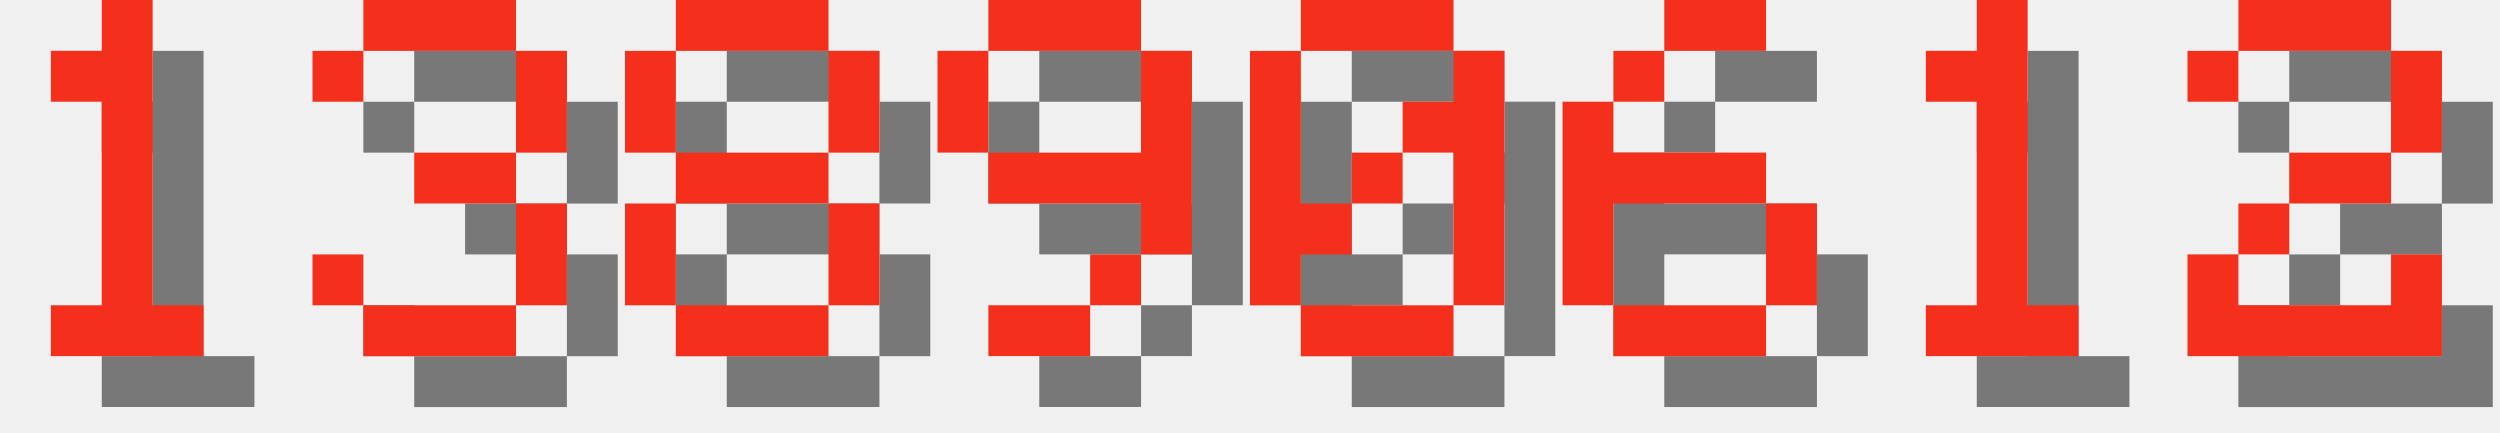
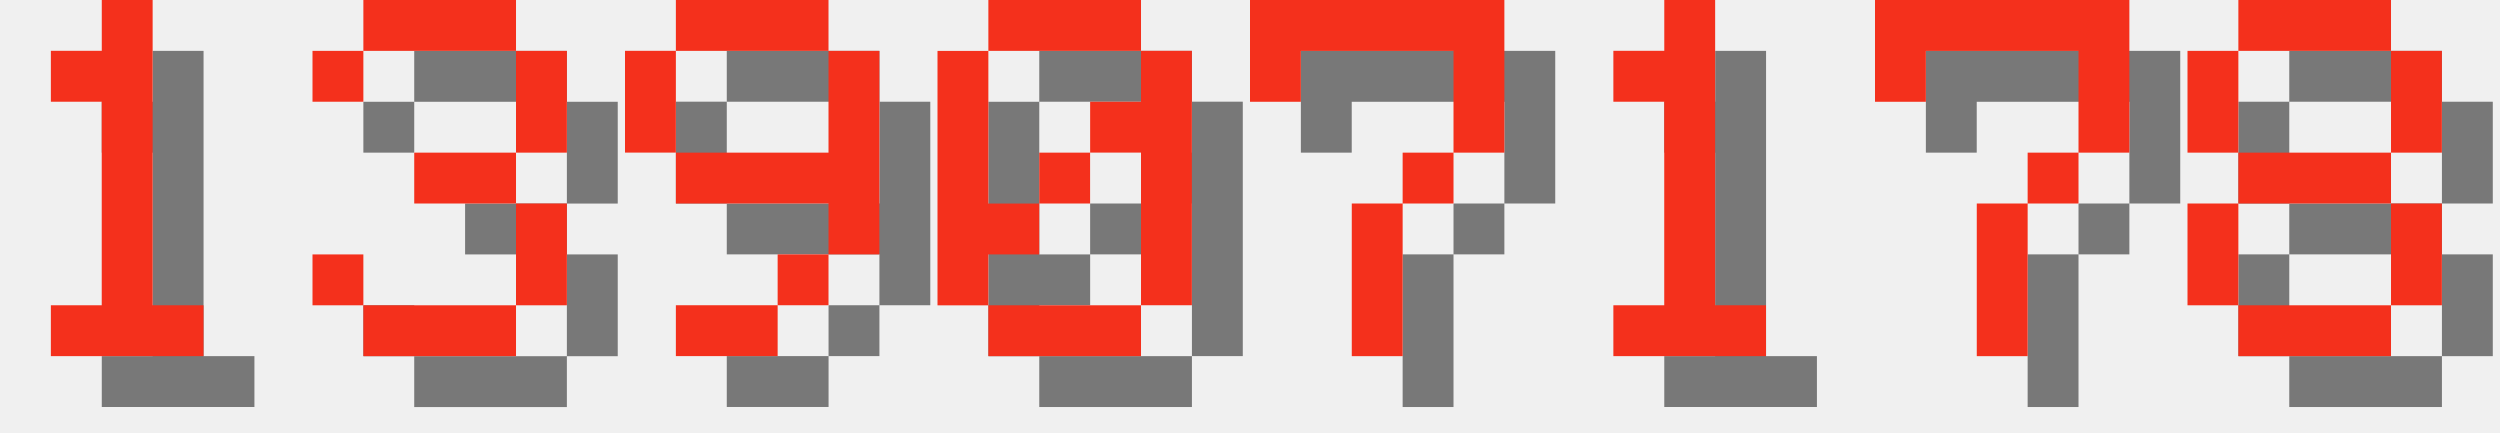
<svg xmlns="http://www.w3.org/2000/svg" version="1.1" width="208.0" height="36">
  <style>
        .text-foreground {
            fill: #F4301C;
        }
        .text-shadow {
            fill: #000000;
            fill-opacity: 0.5;
        }
    </style>
  <g class="digit" id="digit_1" transform="translate(0.0, 0), scale(4)">
    <path id="digit_1_shadow" class="text-shadow" d="m2.117 2.117v1.058h1.058v4.233h-1.058v1.058h3.175v-1.058h-1.058v-6.35h-1.058v1.058h-1.058z" fill-opacity=".5" style="paint-order:stroke fill markers" />
    <path id="digit_1_fg" class="text-foreground" d="m1.058 1.058v1.058h1.058v4.233h-1.058v1.058h3.175v-1.058h-1.058v-6.35h-1.058v1.058h-1.058z" fill="#fff" style="paint-order:stroke fill markers" />
  </g>
  <g class="digit" id="digit_3" transform="translate(26.0, 0), scale(4)">
    <path id="digit_3_shadow" class="text-shadow" d="m1.058 2.117v1.058h1.058v-1.058h3.175v2.117h-2.117v1.058h2.117v2.117h-3.175v-1.058h-1.058v1.058h1.058v1.058h3.175v-1.058h1.058v-2.117h-1.058v-1.058h1.058v-2.117h-1.058v-1.058h-3.175v1.058h-1.058z" fill-opacity=".5" style="paint-order:stroke fill markers" />
    <path id="digit_3_fg" class="text-foreground" d="m0 1.058v1.058h1.058v-1.058h3.175v2.117h-2.117v1.058h2.117v2.117h-3.175v-1.058h-1.058v1.058h1.058v1.058h3.175v-1.058h1.058v-2.117h-1.058v-1.058h1.058v-2.117h-1.058v-1.058h-3.175v1.058h-1.058z" fill="#fff" style="paint-order:stroke fill markers" />
  </g>
-   <g class="digit" id="digit_8" transform="translate(52.0, 0), scale(4)">
+   <g class="digit" id="digit_9" transform="translate(52.0, 0), scale(4)">
+     <path id="digit_9_shadow" class="text-shadow" d="m2.117 1.058v1.058h3.175v-1.058h-3.175zm3.175 1.058v2.117h-3.175v1.058h3.175v1.058h1.058v-4.233h-1.058zm0 4.233h-1.058v1.058h1.058v-1.058zm-1.058 1.058h-2.117v1.058h2.117v-1.058zm-2.117-3.175v-2.117h-1.058v2.117h1.058z" fill-opacity=".5" style="paint-order:stroke fill markers" />
+     <path id="digit_9_fg" class="text-foreground" d="m1.058 0v1.058h3.175v-1.058h-3.175zm3.175 1.058v2.117h-3.175v1.058h3.175v1.058h1.058v-4.233h-1.058zm0 4.233h-1.058v1.058h1.058v-1.058zm-1.058 1.058h-2.117v1.058h2.117v-1.058zm-2.117-3.175v-2.117h-1.058v2.117h1.058z" fill="#fff" style="paint-order:stroke fill markers" />
+   </g>
+   <g class="digit" id="digit_0" transform="translate(78.0, 0), scale(4)">
+     <path id="digit_0_shadow" class="text-shadow" d="m2.117 1.058v1.058h3.175v-1.058h-3.175zm3.175 1.058v1.058h-1.058v1.058h1.058v3.175h1.058v-5.292h-1.058zm0 5.292h-3.175v1.058h3.175v-1.058zm-3.175 0v-1.058h1.058v-1.058h-1.058v-3.175h-1.058v5.292h1.058zm1.058-2.117h1.058v-1.058h-1.058v1.058z" fill-opacity=".5" style="paint-order:stroke fill markers" />
+     <path id="digit_0_fg" class="text-foreground" d="m1.058 0v1.058h3.175v-1.058h-3.175zm3.175 1.058v1.058h-1.058v1.058h1.058v3.175h1.058v-5.292h-1.058zm0 5.292h-3.175v1.058h3.175v-1.058zm-3.175 0v-1.058h1.058v-1.058h-1.058v-3.175h-1.058v5.292h1.058zm1.058-2.117h1.058v-1.058h-1.058v1.058z" fill="#fff" style="paint-order:stroke fill markers" />
+   </g>
+   <g class="digit" id="digit_7" transform="translate(104.0, 0), scale(4)">
+     <path id="digit_7_shadow" class="text-shadow" d="m1.058 1.058 2e-6 2.117h1.058v-1.058h3.175v1.058l2e-7 1.058h-1.058v1.058h-1.058l4e-7 3.175 1.058 1e-7v-3.175h1.058v-1.058h1.058l5e-7 -1.058v-2.117z" fill-opacity=".5" style="paint-order:stroke fill markers" />
+     <path id="digit_7_fg" class="text-foreground" d="m0 0 2e-6 2.117h1.058v-1.058h3.175v1.058l2e-7 1.058h-1.058v1.058h-1.058l4e-7 3.175 1.058 1e-7v-3.175h1.058v-1.058h1.058l5e-7 -1.058v-2.117z" fill="#fff" style="paint-order:stroke fill markers" />
+   </g>
+   <g class="digit" id="digit_1" transform="translate(130.0, 0), scale(4)">
+     <path id="digit_1_shadow" class="text-shadow" d="m2.117 2.117v1.058h1.058v4.233h-1.058v1.058h3.175v-1.058h-1.058v-6.35h-1.058v1.058h-1.058z" fill-opacity=".5" style="paint-order:stroke fill markers" />
+     <path id="digit_1_fg" class="text-foreground" d="m1.058 1.058v1.058h1.058v4.233h-1.058v1.058h3.175v-1.058h-1.058v-6.35h-1.058v1.058h-1.058z" fill="#fff" style="paint-order:stroke fill markers" />
+   </g>
+   <g class="digit" id="digit_7" transform="translate(156.0, 0), scale(4)">
+     <path id="digit_7_shadow" class="text-shadow" d="m1.058 1.058 2e-6 2.117h1.058v-1.058h3.175v1.058l2e-7 1.058h-1.058v1.058h-1.058l4e-7 3.175 1.058 1e-7v-3.175h1.058v-1.058h1.058l5e-7 -1.058v-2.117z" fill-opacity=".5" style="paint-order:stroke fill markers" />
+     <path id="digit_7_fg" class="text-foreground" d="m0 0 2e-6 2.117h1.058v-1.058h3.175v1.058l2e-7 1.058h-1.058v1.058h-1.058l4e-7 3.175 1.058 1e-7v-3.175h1.058v-1.058h1.058l5e-7 -1.058v-2.117z" fill="#fff" style="paint-order:stroke fill markers" />
+   </g>
+   <g class="digit" id="digit_8" transform="translate(182.0, 0), scale(4)">
    <path id="digit_8_shadow" class="text-shadow" d="m2.117 1.058v1.058h3.175v-1.058h-3.175zm3.175 1.058v2.117h1.058v-2.117h-1.058zm0 2.117h-3.175v1.058h3.175v-1.058zm0 1.058v2.117h1.058v-2.117h-1.058zm0 2.117h-3.175v1.058h3.175v-1.058zm-3.175 0v-2.117h-1.058v2.117h1.058zm0-3.175v-2.117h-1.058v2.117h1.058z" fill-opacity=".5" style="paint-order:stroke fill markers" />
    <path id="digit_8_fg" class="text-foreground" d="m1.058 0v1.058h3.175v-1.058h-3.175zm3.175 1.058v2.117h1.058v-2.117h-1.058zm0 2.117h-3.175v1.058h3.175v-1.058zm0 1.058v2.117h1.058v-2.117h-1.058zm0 2.117h-3.175v1.058h3.175v-1.058zm-3.175 0v-2.117h-1.058v2.117h1.058zm0-3.175v-2.117h-1.058v2.117h1.058z" fill="#fff" style="paint-order:stroke fill markers" />
  </g>
-   <g class="digit" id="digit_9" transform="translate(78.0, 0), scale(4)">
-     <path id="digit_9_shadow" class="text-shadow" d="m2.117 1.058v1.058h3.175v-1.058h-3.175zm3.175 1.058v2.117h-3.175v1.058h3.175v1.058h1.058v-4.233h-1.058zm0 4.233h-1.058v1.058h1.058v-1.058zm-1.058 1.058h-2.117v1.058h2.117v-1.058zm-2.117-3.175v-2.117h-1.058v2.117h1.058z" fill-opacity=".5" style="paint-order:stroke fill markers" />
-     <path id="digit_9_fg" class="text-foreground" d="m1.058 0v1.058h3.175v-1.058h-3.175zm3.175 1.058v2.117h-3.175v1.058h3.175v1.058h1.058v-4.233h-1.058zm0 4.233h-1.058v1.058h1.058v-1.058zm-1.058 1.058h-2.117v1.058h2.117v-1.058zm-2.117-3.175v-2.117h-1.058v2.117h1.058z" fill="#fff" style="paint-order:stroke fill markers" />
-   </g>
-   <g class="digit" id="digit_0" transform="translate(104.0, 0), scale(4)">
-     <path id="digit_0_shadow" class="text-shadow" d="m2.117 1.058v1.058h3.175v-1.058h-3.175zm3.175 1.058v1.058h-1.058v1.058h1.058v3.175h1.058v-5.292h-1.058zm0 5.292h-3.175v1.058h3.175v-1.058zm-3.175 0v-1.058h1.058v-1.058h-1.058v-3.175h-1.058v5.292h1.058zm1.058-2.117h1.058v-1.058h-1.058v1.058z" fill-opacity=".5" style="paint-order:stroke fill markers" />
-     <path id="digit_0_fg" class="text-foreground" d="m1.058 0v1.058h3.175v-1.058h-3.175zm3.175 1.058v1.058h-1.058v1.058h1.058v3.175h1.058v-5.292h-1.058zm0 5.292h-3.175v1.058h3.175v-1.058zm-3.175 0v-1.058h1.058v-1.058h-1.058v-3.175h-1.058v5.292h1.058zm1.058-2.117h1.058v-1.058h-1.058v1.058z" fill="#fff" style="paint-order:stroke fill markers" />
-   </g>
-   <g class="digit" id="digit_6" transform="translate(130.0, 0), scale(4)">
-     <path id="digit_6_shadow" class="text-shadow" d="m3.175 1.058v1.058h2.117v-1.058h-2.117zm0 1.058h-1.058v1.058h1.058v-1.058zm-1.058 1.058h-1.058v4.233h1.058v-2.117h3.175v-1.058h-3.175v-1.058zm3.175 2.117v2.117h1.058v-2.117h-1.058zm0 2.117h-3.175v1.058h3.175v-1.058z" fill-opacity=".5" style="paint-order:stroke fill markers" />
-     <path id="digit_6_fg" class="text-foreground" d="m2.117 0v1.058h2.117v-1.058h-2.117zm0 1.058h-1.058v1.058h1.058v-1.058zm-1.058 1.058h-1.058v4.233h1.058v-2.117h3.175v-1.058h-3.175v-1.058zm3.175 2.117v2.117h1.058v-2.117h-1.058zm0 2.117h-3.175v1.058h3.175v-1.058z" fill="#fff" style="paint-order:stroke fill markers" />
-   </g>
-   <g class="digit" id="digit_1" transform="translate(156.0, 0), scale(4)">
-     <path id="digit_1_shadow" class="text-shadow" d="m2.117 2.117v1.058h1.058v4.233h-1.058v1.058h3.175v-1.058h-1.058v-6.35h-1.058v1.058h-1.058z" fill-opacity=".5" style="paint-order:stroke fill markers" />
-     <path id="digit_1_fg" class="text-foreground" d="m1.058 1.058v1.058h1.058v4.233h-1.058v1.058h3.175v-1.058h-1.058v-6.35h-1.058v1.058h-1.058z" fill="#fff" style="paint-order:stroke fill markers" />
-   </g>
-   <g class="digit" id="digit_2" transform="translate(182.0, 0), scale(4)">
-     <path id="digit_2_shadow" class="text-shadow" d="m1.058 2.117v1.058h1.058v-1.058h3.175v2.117h-2.117v1.058h-1.058v1.058h-1.058v2.117h5.292v-2.117h-1.058v1.058h-3.175v-1.058h1.058v-1.058h2.117v-1.058h1.058v-2.117h-1.058v-1.058h-3.175v1.058h-1.058z" fill-opacity=".5" style="paint-order:stroke fill markers" />
-     <path id="digit_2_fg" class="text-foreground" d="m0 1.058v1.058h1.058v-1.058h3.175v2.117h-2.117v1.058h-1.058v1.058h-1.058v2.117h5.292v-2.117h-1.058v1.058h-3.175v-1.058h1.058v-1.058h2.117v-1.058h1.058v-2.117h-1.058v-1.058h-3.175v1.058h-1.058z" fill="#fff" style="paint-order:stroke fill markers" />
-   </g>
</svg>
